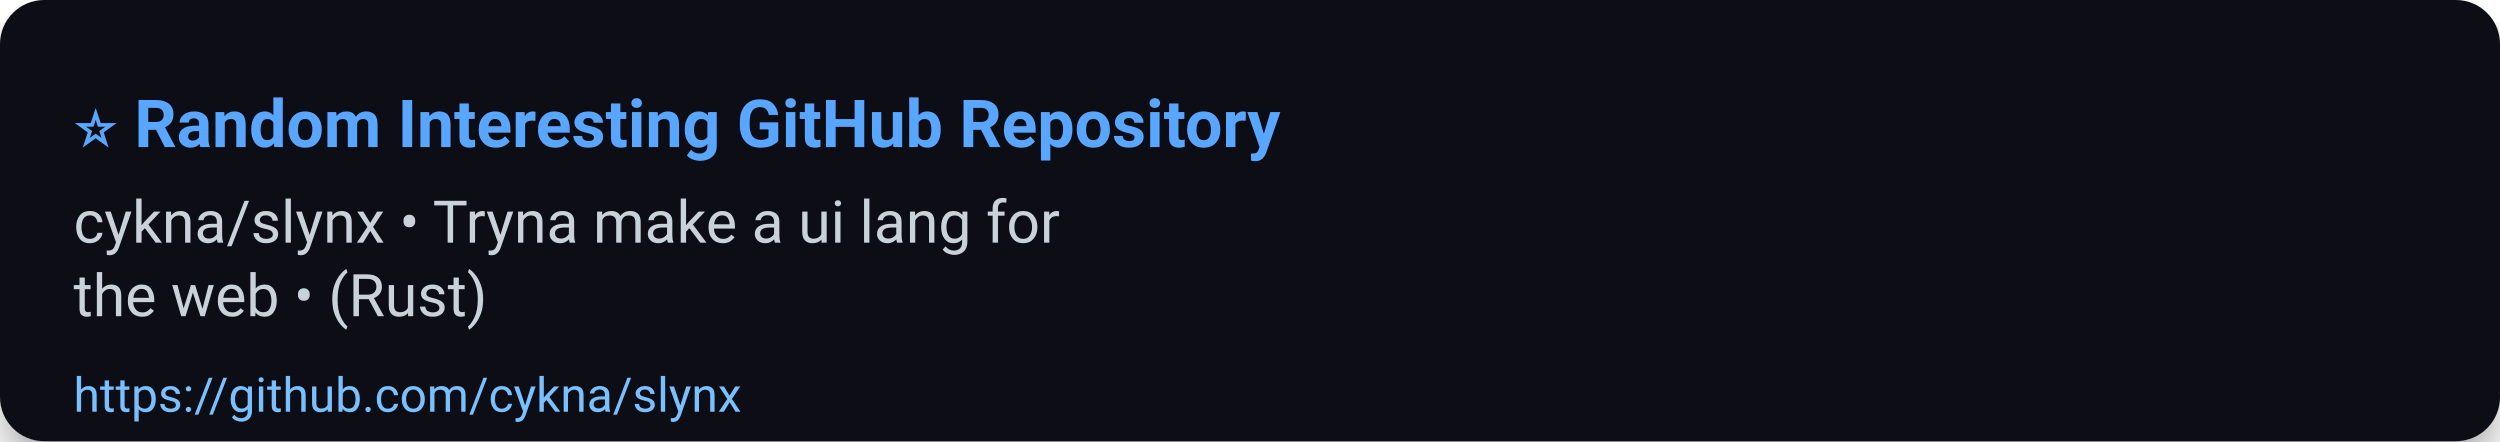
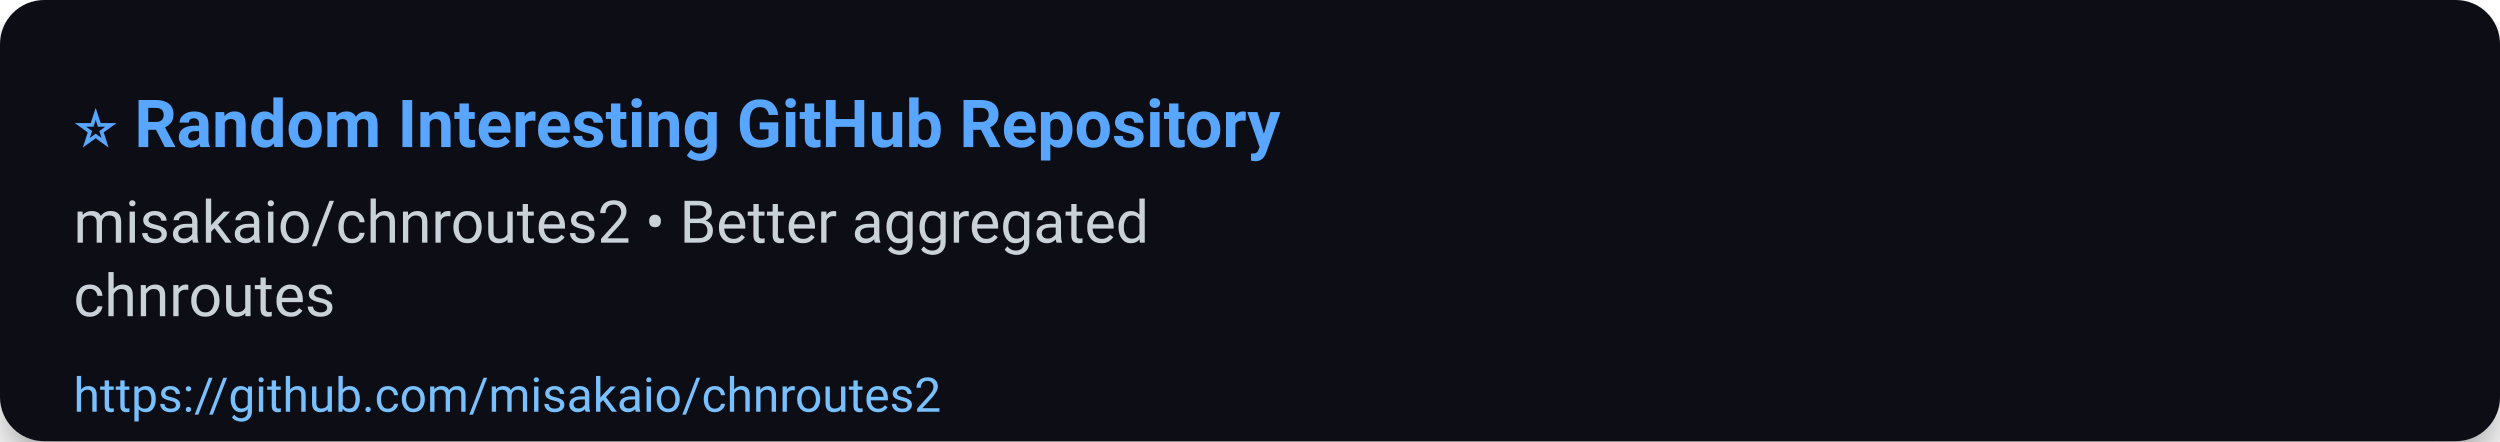
<svg xmlns="http://www.w3.org/2000/svg" width="680" height="120" viewBox="0 0 680 120" role="img" aria-label="⭐ Random Interesting GitHub Repository">
  <defs>
    <filter id="shadow" x="-50%" y="-50%" width="200%" height="200%">
      <feDropShadow dx="0" dy="6" stdDeviation="8" flood-color="#000" flood-opacity="0.45" />
    </filter>
  </defs>
  <rect width="100%" height="100%" rx="12" fill="#0d1117" filter="url(#shadow)" />
  <g>
    <text x="20" y="40" font-size="18" font-family="Segoe UI, Roboto, Arial, sans-serif" font-weight="700" fill="#58a6ff">⭐ Random Interesting GitHub Repository</text>
-     <text x="20" y="66" font-size="16" font-family="Segoe UI, Roboto, Arial, sans-serif" fill="#c9d1d9">cykna/slynx • Tryna make a ui lang for</text>
-     <text x="20" y="86" font-size="16" font-family="Segoe UI, Roboto, Arial, sans-serif" fill="#c9d1d9">the web • (Rust)</text>
-     <a href="https://github.com/cykna/slynx">
-       <text x="20" y="112" font-size="13" font-family="Segoe UI, Roboto, Arial, sans-serif" fill="#79c0ff">https://github.com/cykna/slynx</text>
+     <text x="20" y="66" font-size="16" font-family="Segoe UI, Roboto, Arial, sans-serif" fill="#c9d1d9">misakaio/chnroutes2 • Better aggregated</text>
+     <text x="20" y="86" font-size="16" font-family="Segoe UI, Roboto, Arial, sans-serif" fill="#c9d1d9">chnroutes</text>
+     <a href="https://github.com/misakaio/chnroutes2">
+       <text x="20" y="112" font-size="13" font-family="Segoe UI, Roboto, Arial, sans-serif" fill="#79c0ff">https://github.com/misakaio/chnroutes2</text>
    </a>
  </g>
  <rect x="0" y="92" width="680" height="28" fill-opacity="0" />
</svg>
